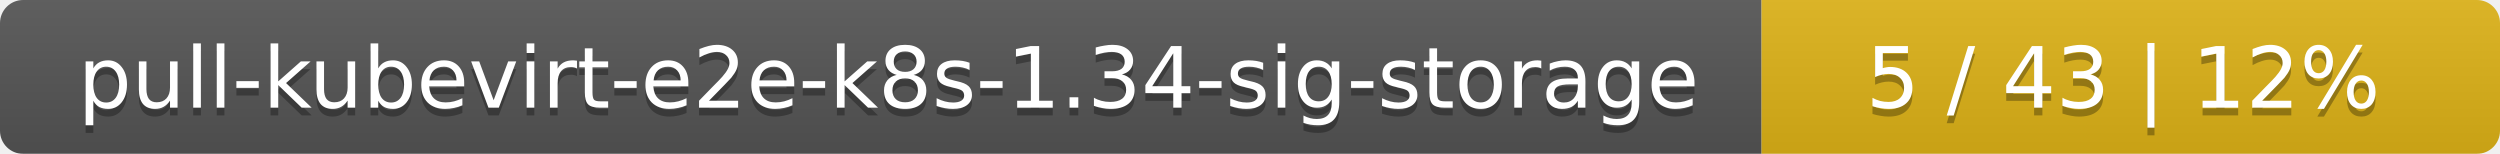
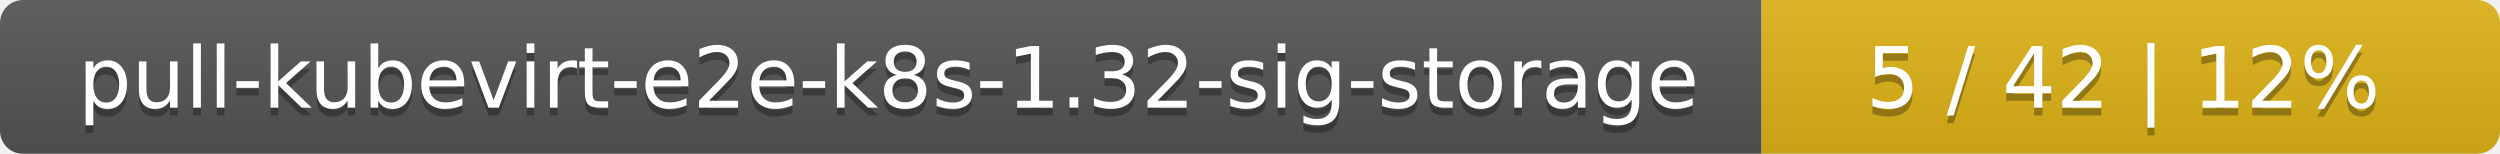
<svg xmlns="http://www.w3.org/2000/svg" width="325" height="20">
  <linearGradient id="smooth" x2="0" y2="100%">
    <stop offset="0" stop-color="#bbb" stop-opacity=".1" />
    <stop offset="1" stop-opacity=".1" />
  </linearGradient>
  <mask id="round">
    <rect width="325" height="20" rx="3" fill="#fff" />
  </mask>
  <g mask="url(#round)">
    <rect width="229" height="20" fill="#555" />
    <rect x="229" width="96" height="20" fill="#dfb317" />
    <rect width="325" height="20" fill="url(#smooth)" />
  </g>
  <g fill="#fff" text-anchor="middle" font-family="DejaVu Sans,Verdana,Geneva,sans-serif" font-size="11">
-     <text x="115.5" y="15" fill="#010101" fill-opacity=".3">pull-kubevirt-e2e-k8s-1.34-sig-storage</text>
-     <text x="115.5" y="14">pull-kubevirt-e2e-k8s-1.34-sig-storage</text>
-     <text x="276" y="15" fill="#010101" fill-opacity=".3">5 / 43    |    12%</text>
-     <text x="276" y="14">5 / 43    |    12%</text>
+     <text x="115.5" y="15" fill="#010101" fill-opacity=".3">pull-kubevirt-e2e-k8s-1.32-sig-storage</text>
+     <text x="115.5" y="14">pull-kubevirt-e2e-k8s-1.32-sig-storage</text>
+     <text x="276" y="15" fill="#010101" fill-opacity=".3">5 / 42    |    12%</text>
+     <text x="276" y="14">5 / 42    |    12%</text>
  </g>
</svg>
